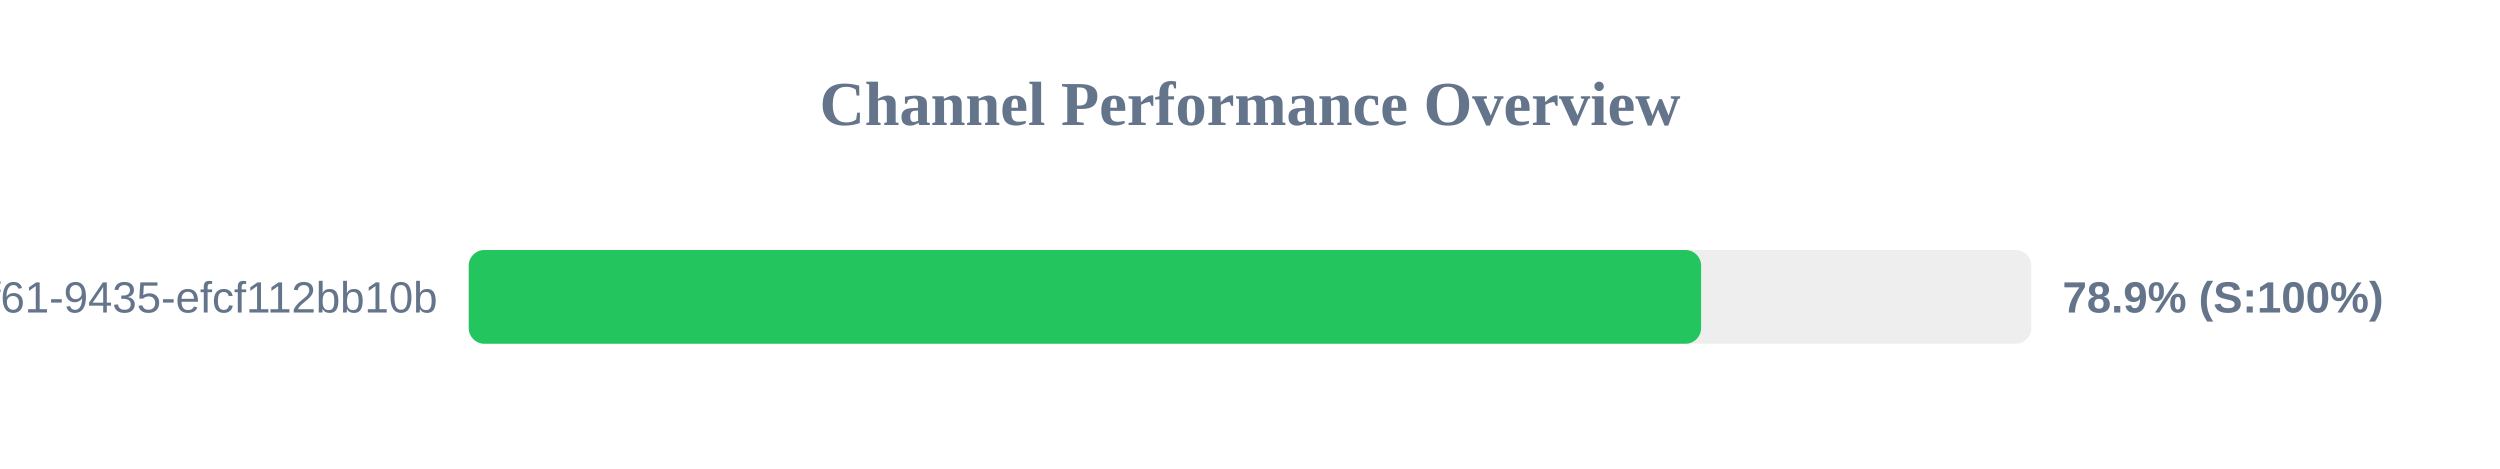
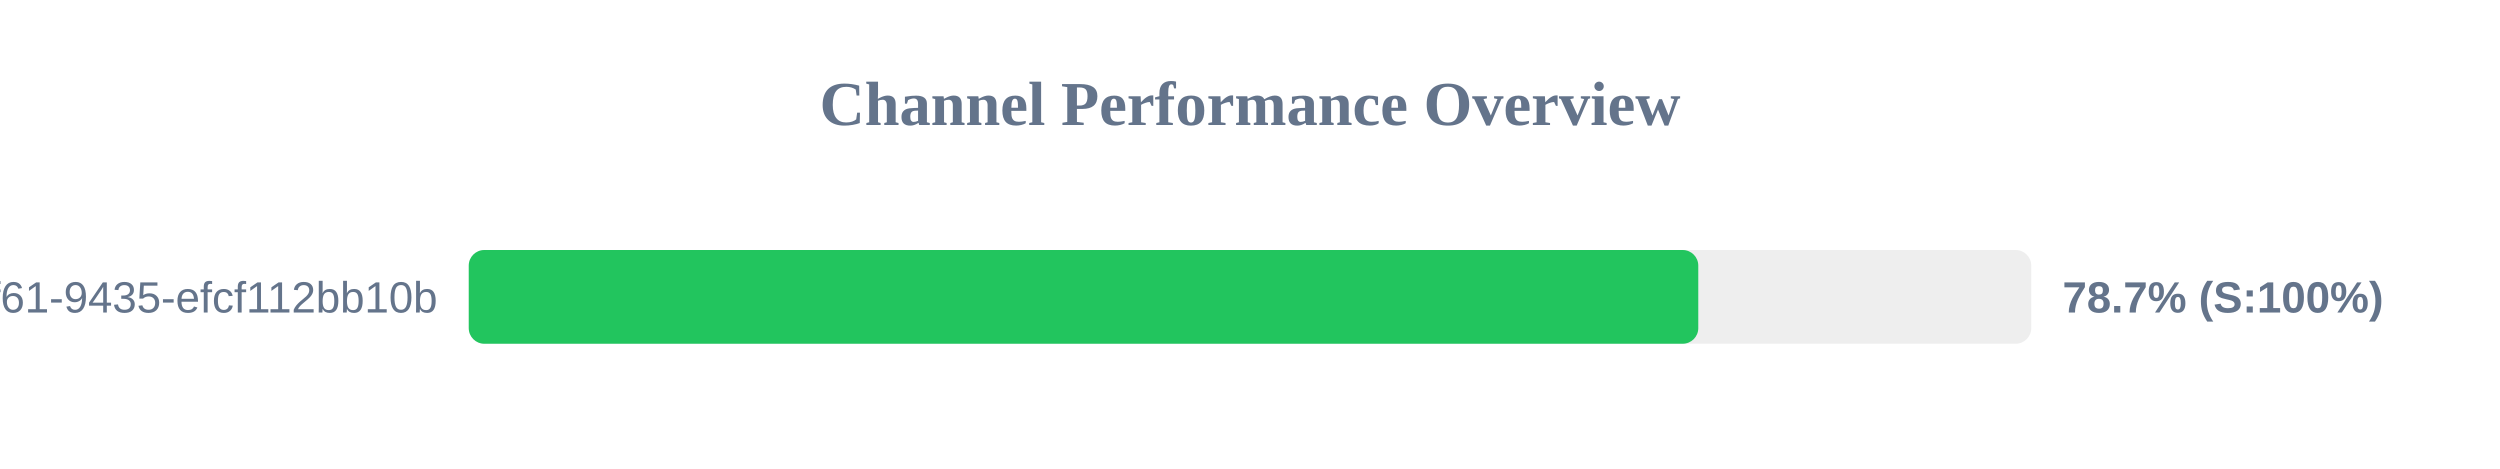
<svg xmlns="http://www.w3.org/2000/svg" width="800" height="150" version="1.1">
  <style>
        .row { font: 14px Arial; fill: #64748b; }
        .score { font: bold 14px Arial; fill: #64748b; }
    </style>
  <text x="400" y="40" text-anchor="middle" font-size="20px" font-weight="bold" fill="#64748b">Channel Performance Overview</text>
  <rect x="150" y="80" width="500" height="30" fill="#eee" rx="5" />
-   <rect x="150" y="80" width="394.35" height="30" fill="#22c55e" rx="5" />
+   <rect x="150" y="80" width="393.45" height="30" fill="#22c55e" rx="5" />
  <text x="140" y="100" text-anchor="end" class="row">?uuid=07c122ad-50b2-4f61-9435-efcf112bb10b</text>
-   <text x="660" y="100" text-anchor="start" class="score">78.9% (S:100%)</text>
+   <text x="660" y="100" text-anchor="start" class="score">78.7% (S:100%)</text>
</svg>
